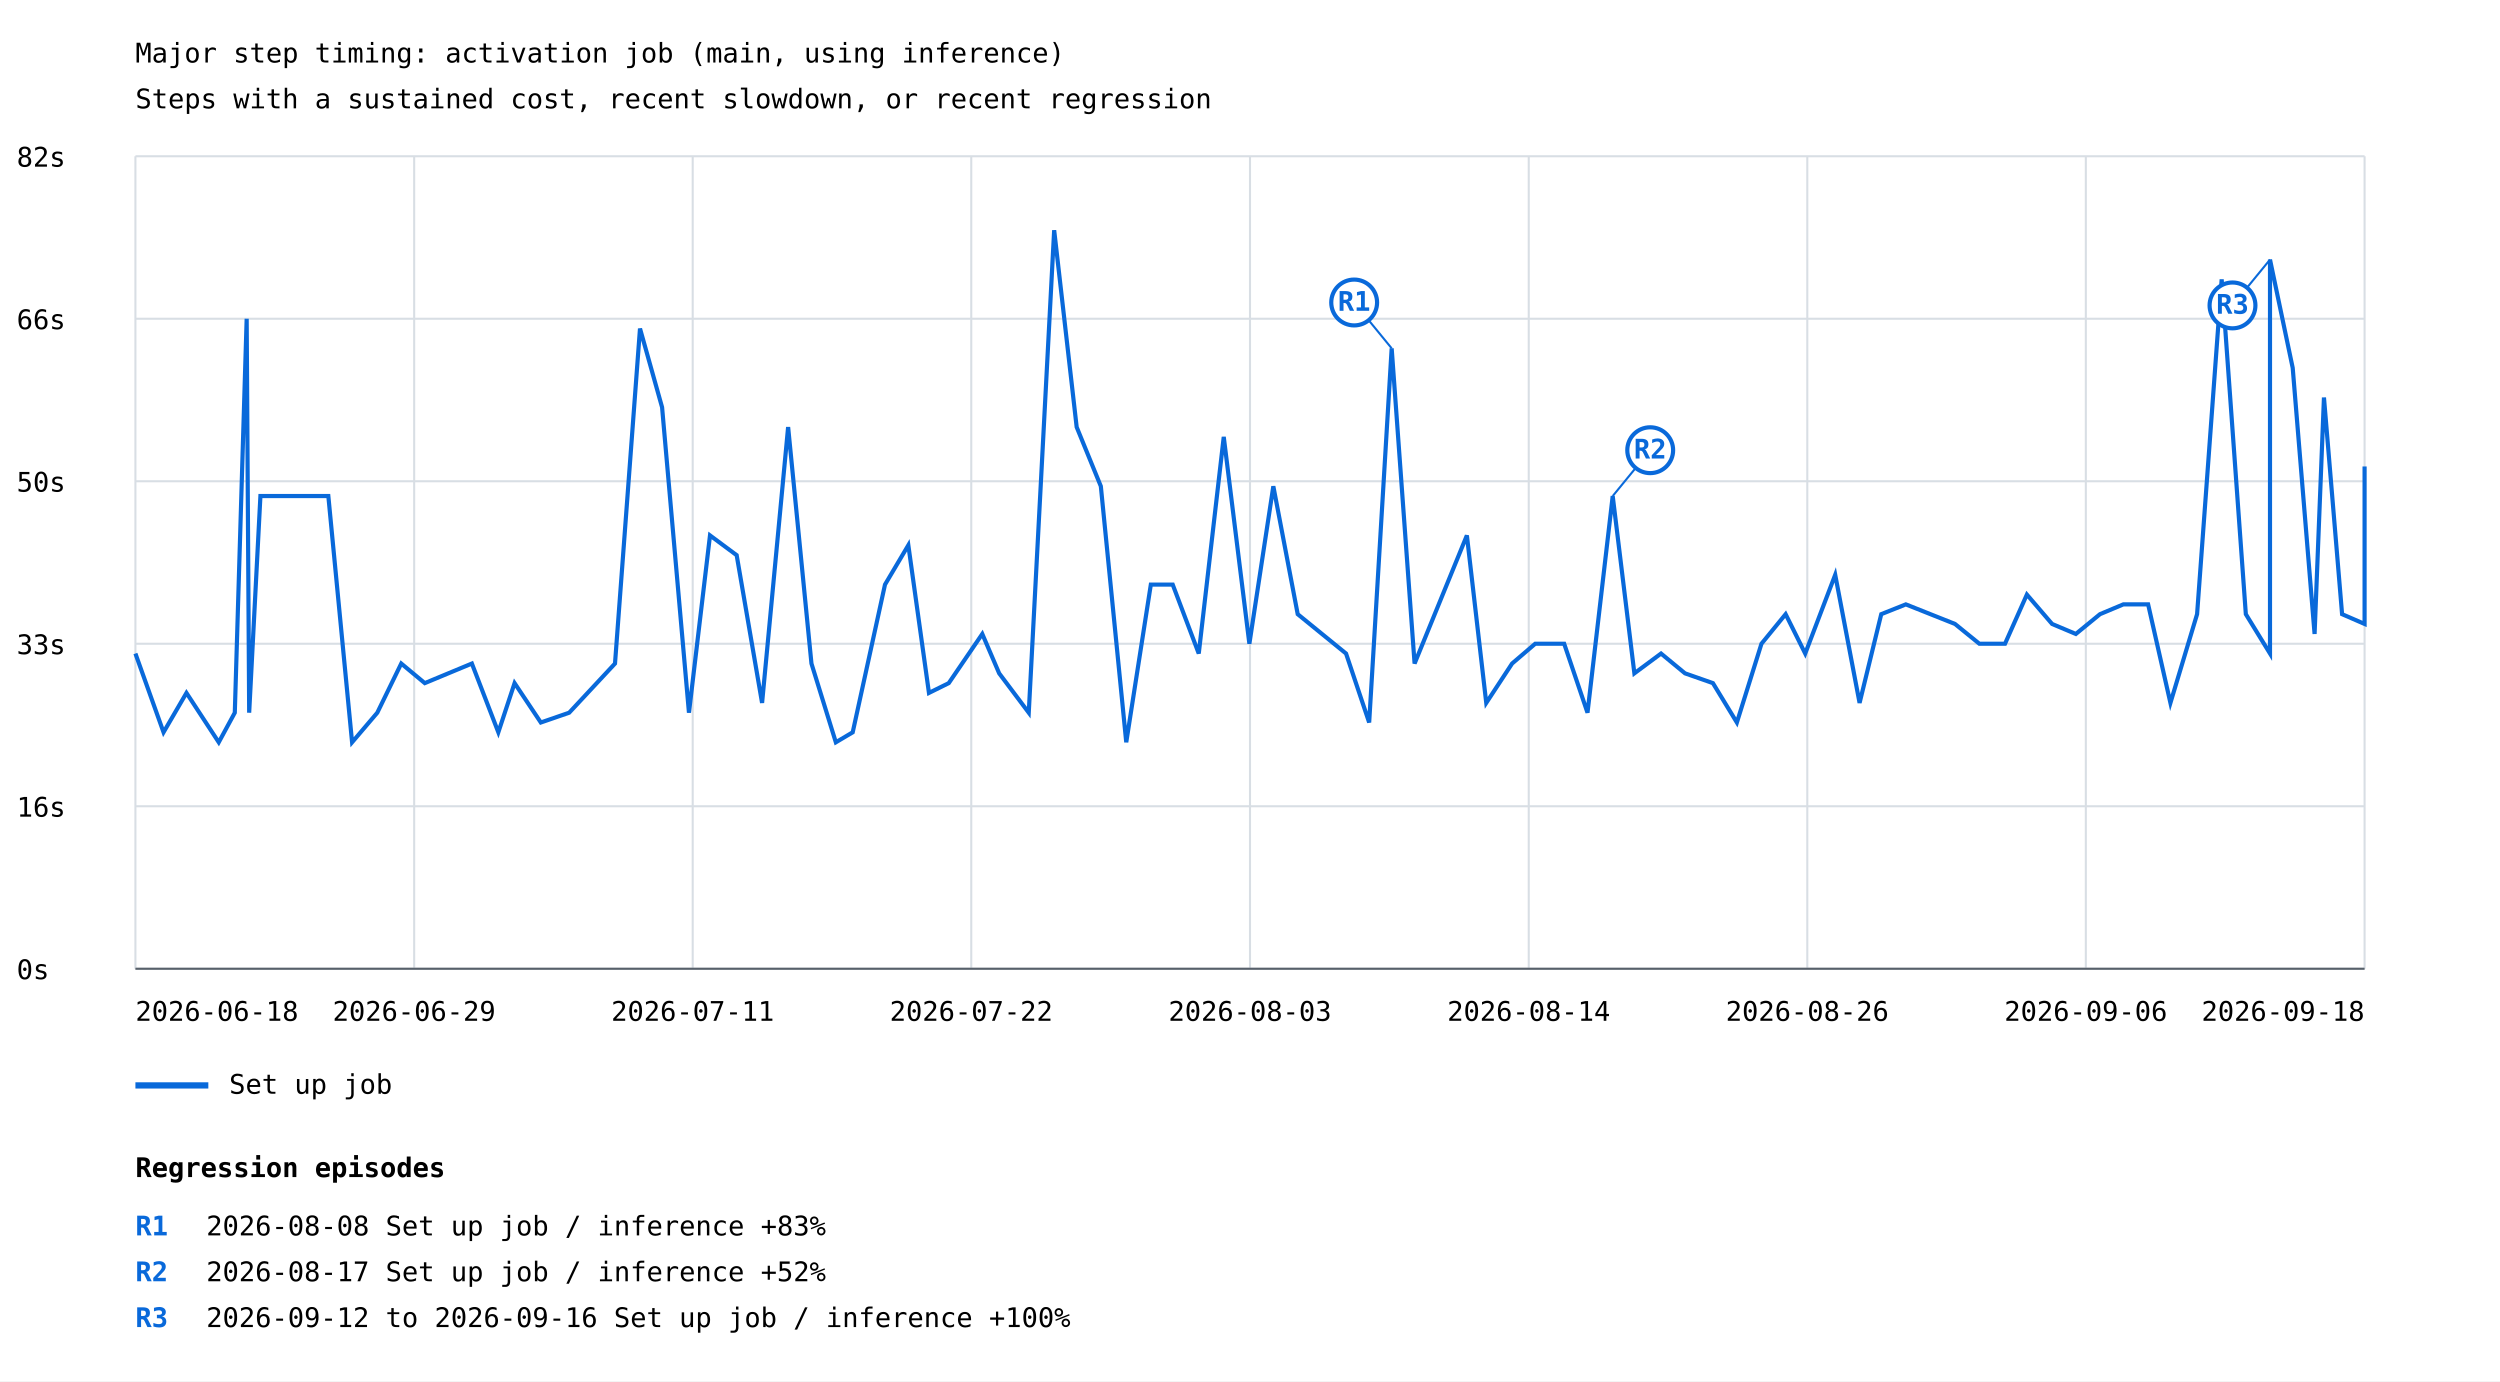
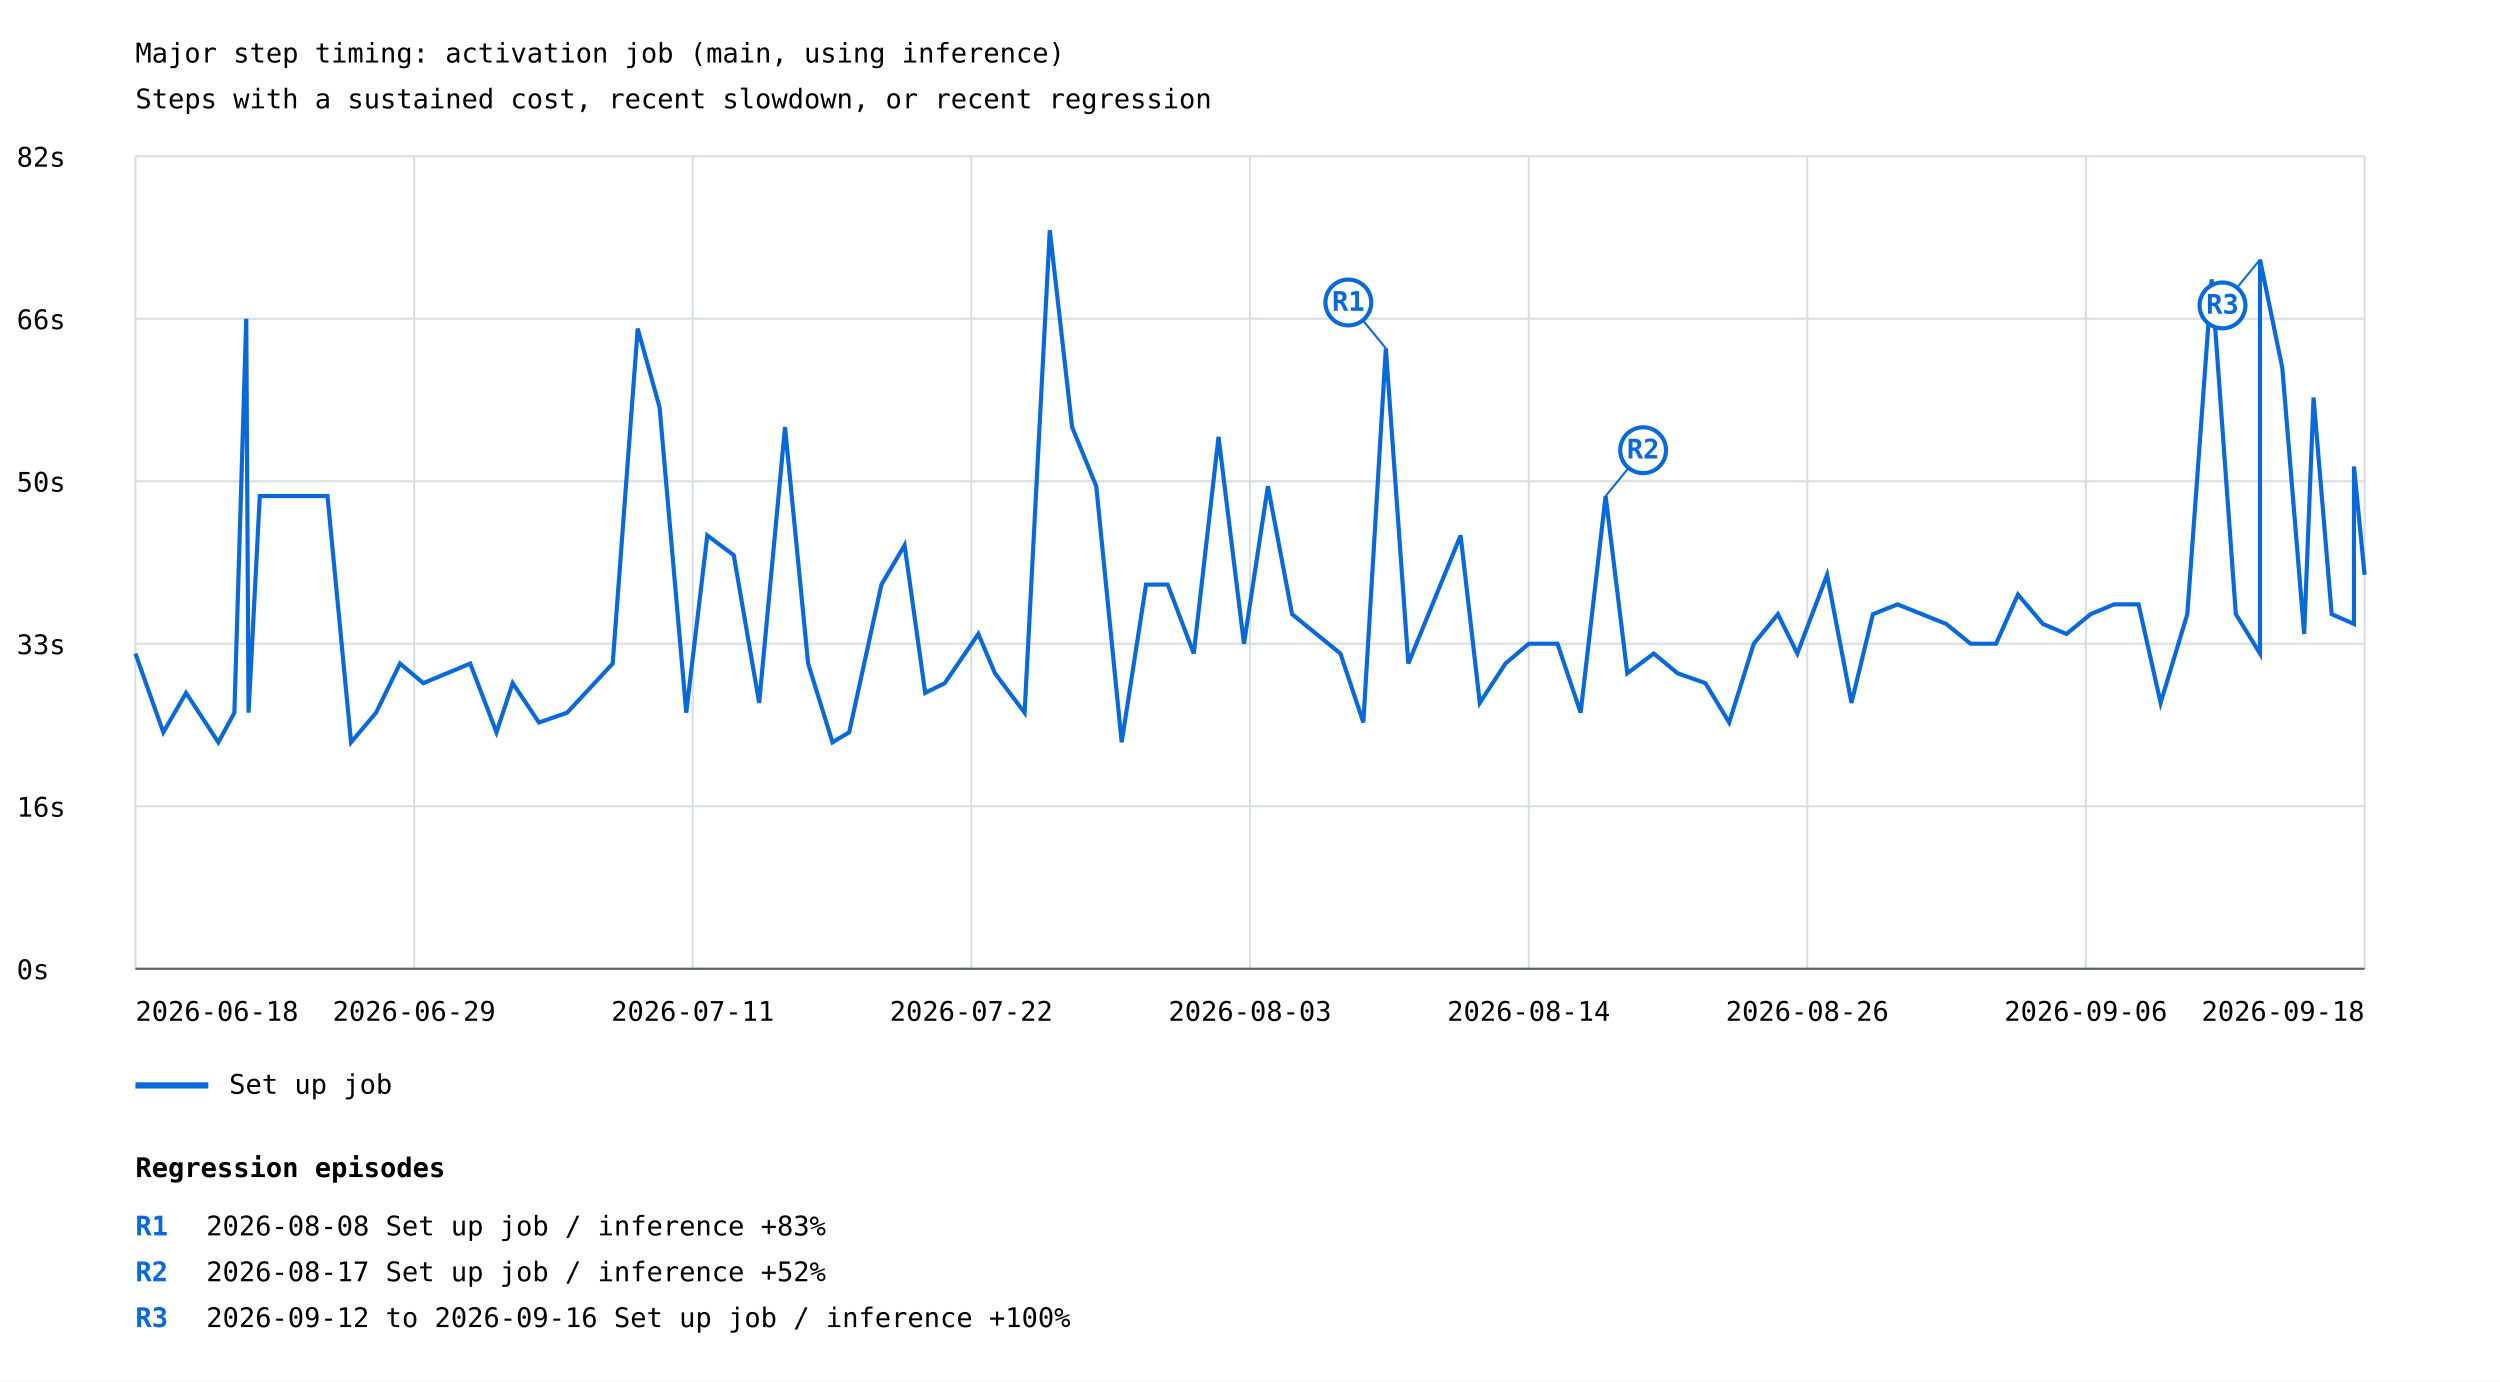
<svg xmlns="http://www.w3.org/2000/svg" width="1200" height="663" viewBox="0 0 1200 663">
  <rect width="100%" height="100%" fill="white" />
  <style>text{font-family:ui-monospace,monospace;font-size:13px}.axis{stroke:#57606a;stroke-width:1}.grid{stroke:#d8dee4;stroke-width:1}</style>
  <text x="65" y="30" font-size="20">Major step timing: activation job (main, using inference)</text>
  <text x="65" y="52">Steps with a sustained cost, recent slowdown, or recent regression</text>
  <line class="grid" x1="65" y1="465.0" x2="1135" y2="465.0" />
  <text x="8" y="470.0">0s</text>
  <line class="grid" x1="65" y1="387.0" x2="1135" y2="387.0" />
  <text x="8" y="392.0">16s</text>
  <line class="grid" x1="65" y1="309.0" x2="1135" y2="309.0" />
  <text x="8" y="314.0">33s</text>
  <line class="grid" x1="65" y1="231.0" x2="1135" y2="231.0" />
  <text x="8" y="236.0">50s</text>
  <line class="grid" x1="65" y1="153.0" x2="1135" y2="153.0" />
  <text x="8" y="158.0">66s</text>
  <line class="grid" x1="65" y1="75.0" x2="1135" y2="75.0" />
  <text x="8" y="80.0">82s</text>
  <line class="grid" x1="65.0" y1="75" x2="65.0" y2="465" />
  <line class="grid" x1="198.8" y1="75" x2="198.8" y2="465" />
  <line class="grid" x1="332.5" y1="75" x2="332.5" y2="465" />
  <line class="grid" x1="466.2" y1="75" x2="466.2" y2="465" />
  <line class="grid" x1="600.0" y1="75" x2="600.0" y2="465" />
  <line class="grid" x1="733.8" y1="75" x2="733.8" y2="465" />
  <line class="grid" x1="867.5" y1="75" x2="867.5" y2="465" />
  <line class="grid" x1="1001.2" y1="75" x2="1001.2" y2="465" />
  <line class="grid" x1="1135.0" y1="75" x2="1135.0" y2="465" />
-   <polyline points="65.0,313.7 78.5,351.5 89.5,332.6 105.0,356.3 112.7,342.1 118.4,153.0 119.6,342.1 125.0,238.1 157.6,238.1 169.0,356.3 181.1,342.1 192.6,318.5 203.9,327.9 226.5,318.5 239.2,351.5 247.0,327.9 259.6,346.8 273.2,342.1 295.2,318.5 307.2,157.7 317.8,195.5 330.7,342.1 340.8,257.0 353.6,266.5 365.8,337.4 378.3,205.0 389.5,318.5 401.2,356.3 409.3,351.5 424.8,280.6 436.0,261.7 445.9,332.6 455.4,327.9 471.5,304.3 479.6,323.2 493.8,342.1 506.0,110.5 516.8,205.0 528.4,233.4 540.6,356.3 552.4,280.6 562.9,280.6 575.4,313.7 587.4,209.7 599.7,309.0 611.2,233.4 622.9,294.8 646.1,313.7 657.2,346.8 668.0,167.2 679.0,318.5 704.1,257.0 713.4,337.4 725.8,318.5 736.9,309.0 750.8,309.0 762.0,342.1 774.1,238.1 784.5,323.2 797.3,313.7 808.8,323.2 822.2,327.9 833.7,346.8 845.5,309.0 857.1,294.8 866.5,313.7 880.9,275.9 892.6,337.4 903.0,294.8 914.8,290.1 938.4,299.5 950.1,309.0 962.4,309.0 972.9,285.4 985.0,299.5 996.4,304.3 1008.0,294.8 1019.2,290.1 1031.1,290.1 1041.8,337.4 1054.6,294.8 1066.4,134.1 1078.0,294.8 1089.6,313.7 1089.6,124.6 1100.5,176.6 1111.0,304.3 1115.5,190.8 1124.2,294.8 1135.0,299.5 1135.0,223.9" fill="none" stroke="#0969da" stroke-width="2" />
-   <line x1="668.0" y1="167.2" x2="650.0" y2="145.2" stroke="#0969da" stroke-width="1" />
-   <circle cx="650.0" cy="145.2" r="11" fill="white" stroke="#0969da" stroke-width="2" />
-   <text x="650.0" y="149.2" fill="#0969da" font-size="10" font-weight="bold" text-anchor="middle">R1</text>
-   <line x1="774.1" y1="238.1" x2="792.1" y2="216.1" stroke="#0969da" stroke-width="1" />
-   <circle cx="792.1" cy="216.1" r="11" fill="white" stroke="#0969da" stroke-width="2" />
-   <text x="792.1" y="220.1" fill="#0969da" font-size="10" font-weight="bold" text-anchor="middle">R2</text>
-   <line x1="1089.6" y1="124.6" x2="1071.6" y2="146.6" stroke="#0969da" stroke-width="1" />
-   <circle cx="1071.6" cy="146.6" r="11" fill="white" stroke="#0969da" stroke-width="2" />
-   <text x="1071.6" y="150.6" fill="#0969da" font-size="10" font-weight="bold" text-anchor="middle">R3</text>
+   <polyline points="65.0,313.7 78.4,351.5 89.3,332.6 104.8,356.3 112.5,342.1 118.2,153.0 119.3,342.1 124.7,238.1 157.2,238.1 168.5,356.3 180.5,342.1 192.0,318.5 203.2,327.9 225.7,318.5 238.3,351.5 246.1,327.9 258.7,346.8 272.2,342.1 294.1,318.5 306.1,157.7 316.6,195.5 329.4,342.1 339.5,257.0 352.2,266.5 364.4,337.4 376.8,205.0 387.9,318.5 399.6,356.3 407.6,351.5 423.1,280.6 434.2,261.7 444.1,332.6 453.5,327.9 469.6,304.3 477.6,323.2 491.8,342.1 503.9,110.5 514.6,205.0 526.2,233.4 538.4,356.3 550.1,280.6 560.5,280.6 573.0,313.7 584.9,209.7 597.1,309.0 608.6,233.4 620.2,294.8 643.4,313.7 654.4,346.8 665.2,167.2 676.0,318.5 701.1,257.0 710.3,337.4 722.6,318.5 733.8,309.0 747.6,309.0 758.7,342.1 770.7,238.1 781.1,323.2 793.8,313.7 805.3,323.2 818.6,327.9 830.0,346.8 841.8,309.0 853.4,294.8 862.7,313.7 877.0,275.9 888.7,337.4 899.0,294.8 910.8,290.1 934.2,299.5 945.9,309.0 958.1,309.0 968.6,285.4 980.6,299.5 991.9,304.3 1003.5,294.8 1014.7,290.1 1026.5,290.1 1037.1,337.4 1049.9,294.8 1061.6,134.1 1073.2,294.8 1084.8,313.7 1084.8,124.6 1095.5,176.6 1106.0,304.3 1110.5,190.8 1119.2,294.8 1129.9,299.5 1129.9,223.9 1135.0,275.9" fill="none" stroke="#0969da" stroke-width="2" />
+   <line x1="665.2" y1="167.2" x2="647.2" y2="145.2" stroke="#0969da" stroke-width="1" />
+   <circle cx="647.2" cy="145.2" r="11" fill="white" stroke="#0969da" stroke-width="2" />
+   <text x="647.2" y="149.2" fill="#0969da" font-size="10" font-weight="bold" text-anchor="middle">R1</text>
+   <line x1="770.7" y1="238.1" x2="788.7" y2="216.1" stroke="#0969da" stroke-width="1" />
+   <circle cx="788.7" cy="216.1" r="11" fill="white" stroke="#0969da" stroke-width="2" />
+   <text x="788.7" y="220.1" fill="#0969da" font-size="10" font-weight="bold" text-anchor="middle">R2</text>
+   <line x1="1084.8" y1="124.6" x2="1066.8" y2="146.6" stroke="#0969da" stroke-width="1" />
+   <circle cx="1066.8" cy="146.6" r="11" fill="white" stroke="#0969da" stroke-width="2" />
+   <text x="1066.8" y="150.6" fill="#0969da" font-size="10" font-weight="bold" text-anchor="middle">R3</text>
  <line x1="65" y1="521" x2="100" y2="521" stroke="#0969da" stroke-width="3" />
  <text x="110" y="525">Set up job</text>
  <text x="65.0" y="490" text-anchor="start">2026-06-18</text>
  <text x="198.8" y="490" text-anchor="middle">2026-06-29</text>
  <text x="332.5" y="490" text-anchor="middle">2026-07-11</text>
  <text x="466.2" y="490" text-anchor="middle">2026-07-22</text>
  <text x="600.0" y="490" text-anchor="middle">2026-08-03</text>
  <text x="733.8" y="490" text-anchor="middle">2026-08-14</text>
  <text x="867.5" y="490" text-anchor="middle">2026-08-26</text>
  <text x="1001.2" y="490" text-anchor="middle">2026-09-06</text>
  <text x="1135.0" y="490" text-anchor="end">2026-09-18</text>
  <line class="axis" x1="65" y1="465" x2="1135" y2="465" />
  <text x="65" y="565" font-size="16" font-weight="bold">Regression episodes</text>
  <text x="65" y="593" fill="#0969da" font-weight="bold">R1</text>
  <text x="99" y="593">2026-08-08  Set up job / inference  +83%</text>
  <text x="65" y="615" fill="#0969da" font-weight="bold">R2</text>
  <text x="99" y="615">2026-08-17  Set up job / inference  +52%</text>
  <text x="65" y="637" fill="#0969da" font-weight="bold">R3</text>
  <text x="99" y="637">2026-09-12 to 2026-09-16  Set up job / inference  +100%</text>
</svg>
